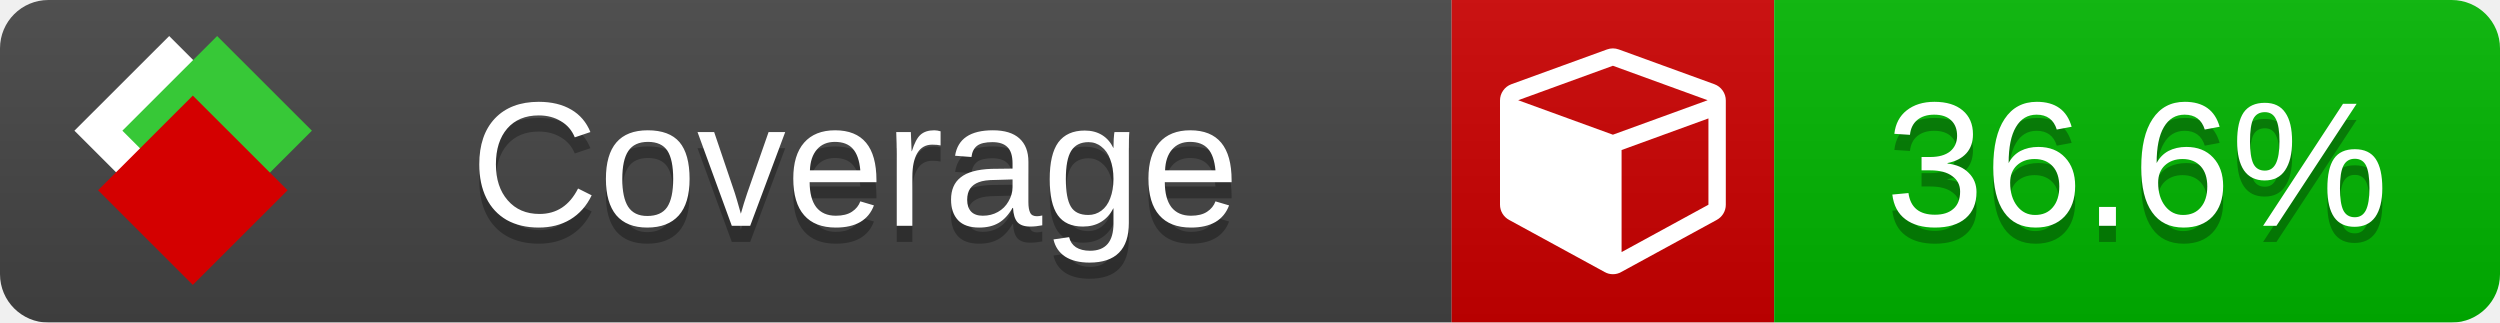
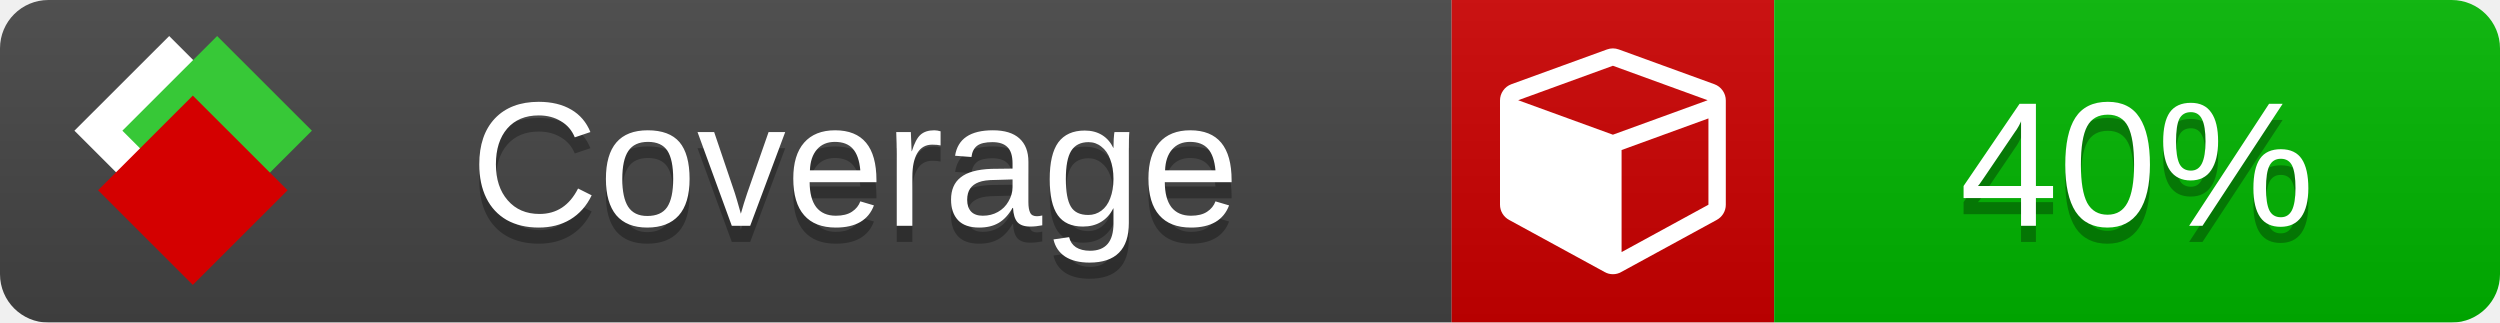
<svg xmlns="http://www.w3.org/2000/svg" xmlns:xlink="http://www.w3.org/1999/xlink" width="155" height="20">
  <style type="text/css">
          
            @keyframes fade1 {
                0% { visibility: visible; opacity: 1; }
               23% { visibility: visible; opacity: 1; }
               25% { visibility: hidden; opacity: 0; }
               48% { visibility: hidden; opacity: 0; }
               50% { visibility: hidden; opacity: 0; }
               73% { visibility: hidden; opacity: 0; }
               75% { visibility: hidden; opacity: 0; }
               98% { visibility: hidden; opacity: 0; }
              100% { visibility: visible; opacity: 1; }
            }
            @keyframes fade2 {
                0% { visibility: hidden; opacity: 0; }
               23% { visibility: hidden; opacity: 0; }
               25% { visibility: visible; opacity: 1; }
               48% { visibility: visible; opacity: 1; }
               50% { visibility: hidden; opacity: 0; }
               73% { visibility: hidden; opacity: 0; }
               75% { visibility: hidden; opacity: 0; }
               98% { visibility: hidden; opacity: 0; }
              100% { visibility: hidden; opacity: 0; }
            }
            @keyframes fade3 {
                0% { visibility: hidden; opacity: 0; }
               23% { visibility: hidden; opacity: 0; }
               25% { visibility: hidden; opacity: 0; }
               48% { visibility: hidden; opacity: 0; }
               50% { visibility: visible; opacity: 1; }
               73% { visibility: visible; opacity: 1; }
               75% { visibility: hidden; opacity: 0; }
               98% { visibility: hidden; opacity: 0; }
              100% { visibility: hidden; opacity: 0; }
            }
            @keyframes fade4 {
                0% { visibility: hidden; opacity: 0; }
               23% { visibility: hidden; opacity: 0; }
               25% { visibility: hidden; opacity: 0; }
               48% { visibility: hidden; opacity: 0; }
               50% { visibility: hidden; opacity: 0; }
               73% { visibility: hidden; opacity: 0; }
               75% { visibility: visible; opacity: 1; }
               98% { visibility: visible; opacity: 1; }
              100% { visibility: hidden; opacity: 0; }
            }
            .linecoverage {
                animation-duration: 15s;
                animation-name: fade1;
                animation-iteration-count: infinite;
            }
            .branchcoverage {
                animation-duration: 15s;
                animation-name: fade2;
                animation-iteration-count: infinite;
            }
            .methodcoverage {
                animation-duration: 15s;
                animation-name: fade3;
                animation-iteration-count: infinite;
            }
            .fullmethodcoverage {
                animation-duration: 15s;
                animation-name: fade4;
                animation-iteration-count: infinite;
            }
          
    </style>
  <defs>
    <linearGradient id="gradient" x2="0" y2="100%">
      <stop offset="0" stop-color="#bbb" stop-opacity=".1" />
      <stop offset="1" stop-opacity=".1" />
    </linearGradient>
    <linearGradient id="c">
      <stop offset="0" stop-color="#d40000" />
      <stop offset="1" stop-color="#ff2a2a" />
    </linearGradient>
    <linearGradient id="a">
      <stop offset="0" stop-color="#e0e0de" />
      <stop offset="1" stop-color="#fff" />
    </linearGradient>
    <linearGradient id="b">
      <stop offset="0" stop-color="#37c837" />
      <stop offset="1" stop-color="#217821" />
    </linearGradient>
    <linearGradient xlink:href="#a" id="e" x1="106.44" x2="69.96" y1="-11.96" y2="-46.84" gradientTransform="matrix(-.8426 -.00045 -.00045 -.8426 -94.27 -75.82)" gradientUnits="userSpaceOnUse" />
    <linearGradient xlink:href="#b" id="f" x1="56.19" x2="77.97" y1="-23.45" y2="10.62" gradientTransform="matrix(.8426 .00045 .00045 .8426 94.27 75.82)" gradientUnits="userSpaceOnUse" />
    <linearGradient xlink:href="#c" id="g" x1="79.98" x2="132.9" y1="10.79" y2="10.79" gradientTransform="matrix(.8426 .00045 .00045 .8426 94.27 75.82)" gradientUnits="userSpaceOnUse" />
    <mask id="mask">
      <rect width="155" height="20" rx="3" fill="#fff" />
    </mask>
    <g id="icon" transform="matrix(.04486 0 0 .04481 -.48 -.63)">
      <rect width="52.92" height="52.92" x="-109.72" y="-27.13" fill="url(#e)" transform="rotate(-135)" />
      <rect width="52.92" height="52.92" x="70.19" y="-39.18" fill="url(#f)" transform="rotate(45)" />
      <rect width="52.92" height="52.92" x="80.05" y="-15.74" fill="url(#g)" transform="rotate(45)" />
    </g>
  </defs>
  <g mask="url(#mask)">
    <rect x="0" y="0" width="90" height="20" fill="#444" />
    <rect x="90" y="0" width="20" height="20" fill="#c00" />
    <rect x="110" y="0" width="45" height="20" fill="#00B600" />
    <rect x="0" y="0" width="155" height="20" fill="url(#gradient)" />
  </g>
  <g>
    <path class="" fill="#fff" d="m 100.538,15.629 5.385,-2.936 v -5.351 l -5.385,1.96 z M 100,8.351 105.873,6.214 100,4.077 94.127,6.214 Z m 7,-2.12 v 6.462 q 0,0.294 -0.151,0.547 -0.151,0.252 -0.412,0.395 l -5.923,3.231 q -0.236,0.135 -0.513,0.135 -0.278,0 -0.513,-0.135 l -5.923,-3.231 Q 93.303,13.492 93.151,13.239 93,12.987 93,12.692 v -6.462 q 0,-0.337 0.194,-0.614 0.194,-0.278 0.513,-0.395 l 5.923,-2.154 q 0.185,-0.067 0.37,-0.067 0.185,0 0.37,0.067 l 5.923,2.154 q 0.32,0.118 0.513,0.395 Q 107,5.894 107,6.231 Z" />
  </g>
  <g fill="#fff" text-anchor="middle" font-family="Verdana,Arial,Geneva,sans-serif" font-size="11">
    <a xlink:href="https://github.com/danielpalme/ReportGenerator" target="_top">
      <use xlink:href="#icon" transform="translate(3,1) scale(3.5)" />
    </a>
    <text x="53" y="15" fill="#010101" fill-opacity=".3">Coverage</text>
    <text x="53" y="14" fill="#fff">Coverage</text>
-     <text class="" x="132.5" y="15" fill="#010101" fill-opacity=".3">36.6%</text>
-     <text class="" x="132.5" y="14">36.6%</text>
+     <text class="" x="132.5" y="15" fill="#010101" fill-opacity=".3">40%</text>
+     <text class="" x="132.5" y="14">40%</text>
  </g>
  <g>
    <rect class="" x="90" y="0" width="65" height="20" fill-opacity="0" />
  </g>
</svg>
